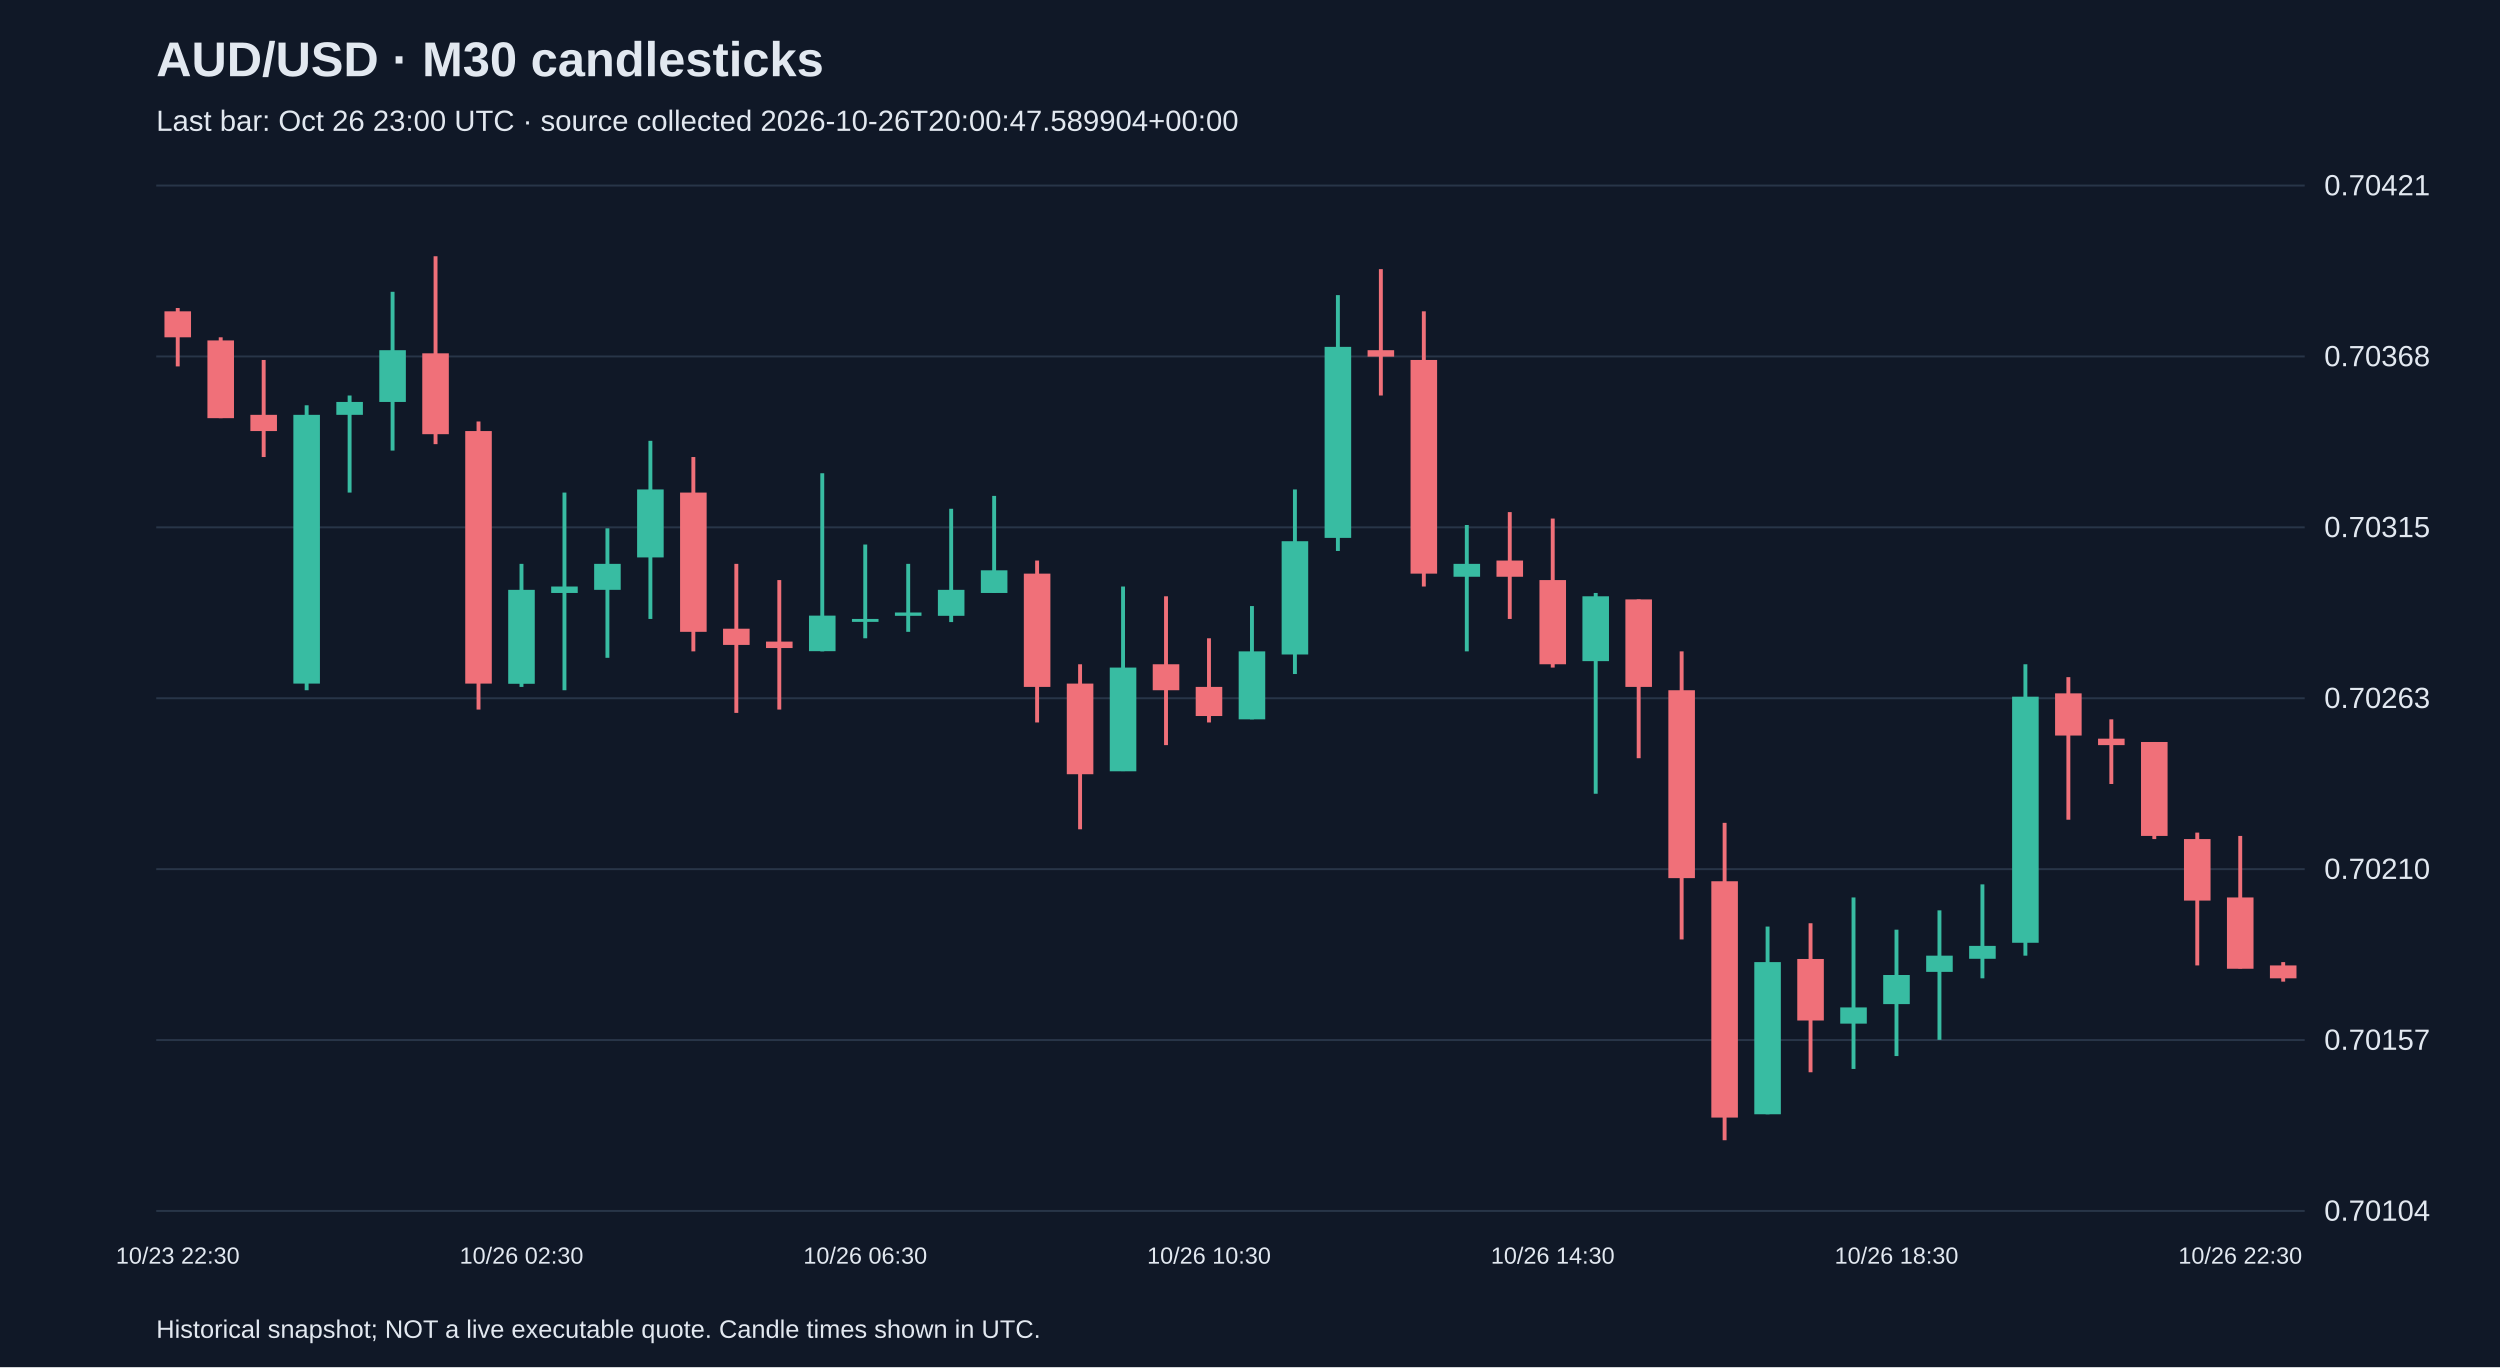
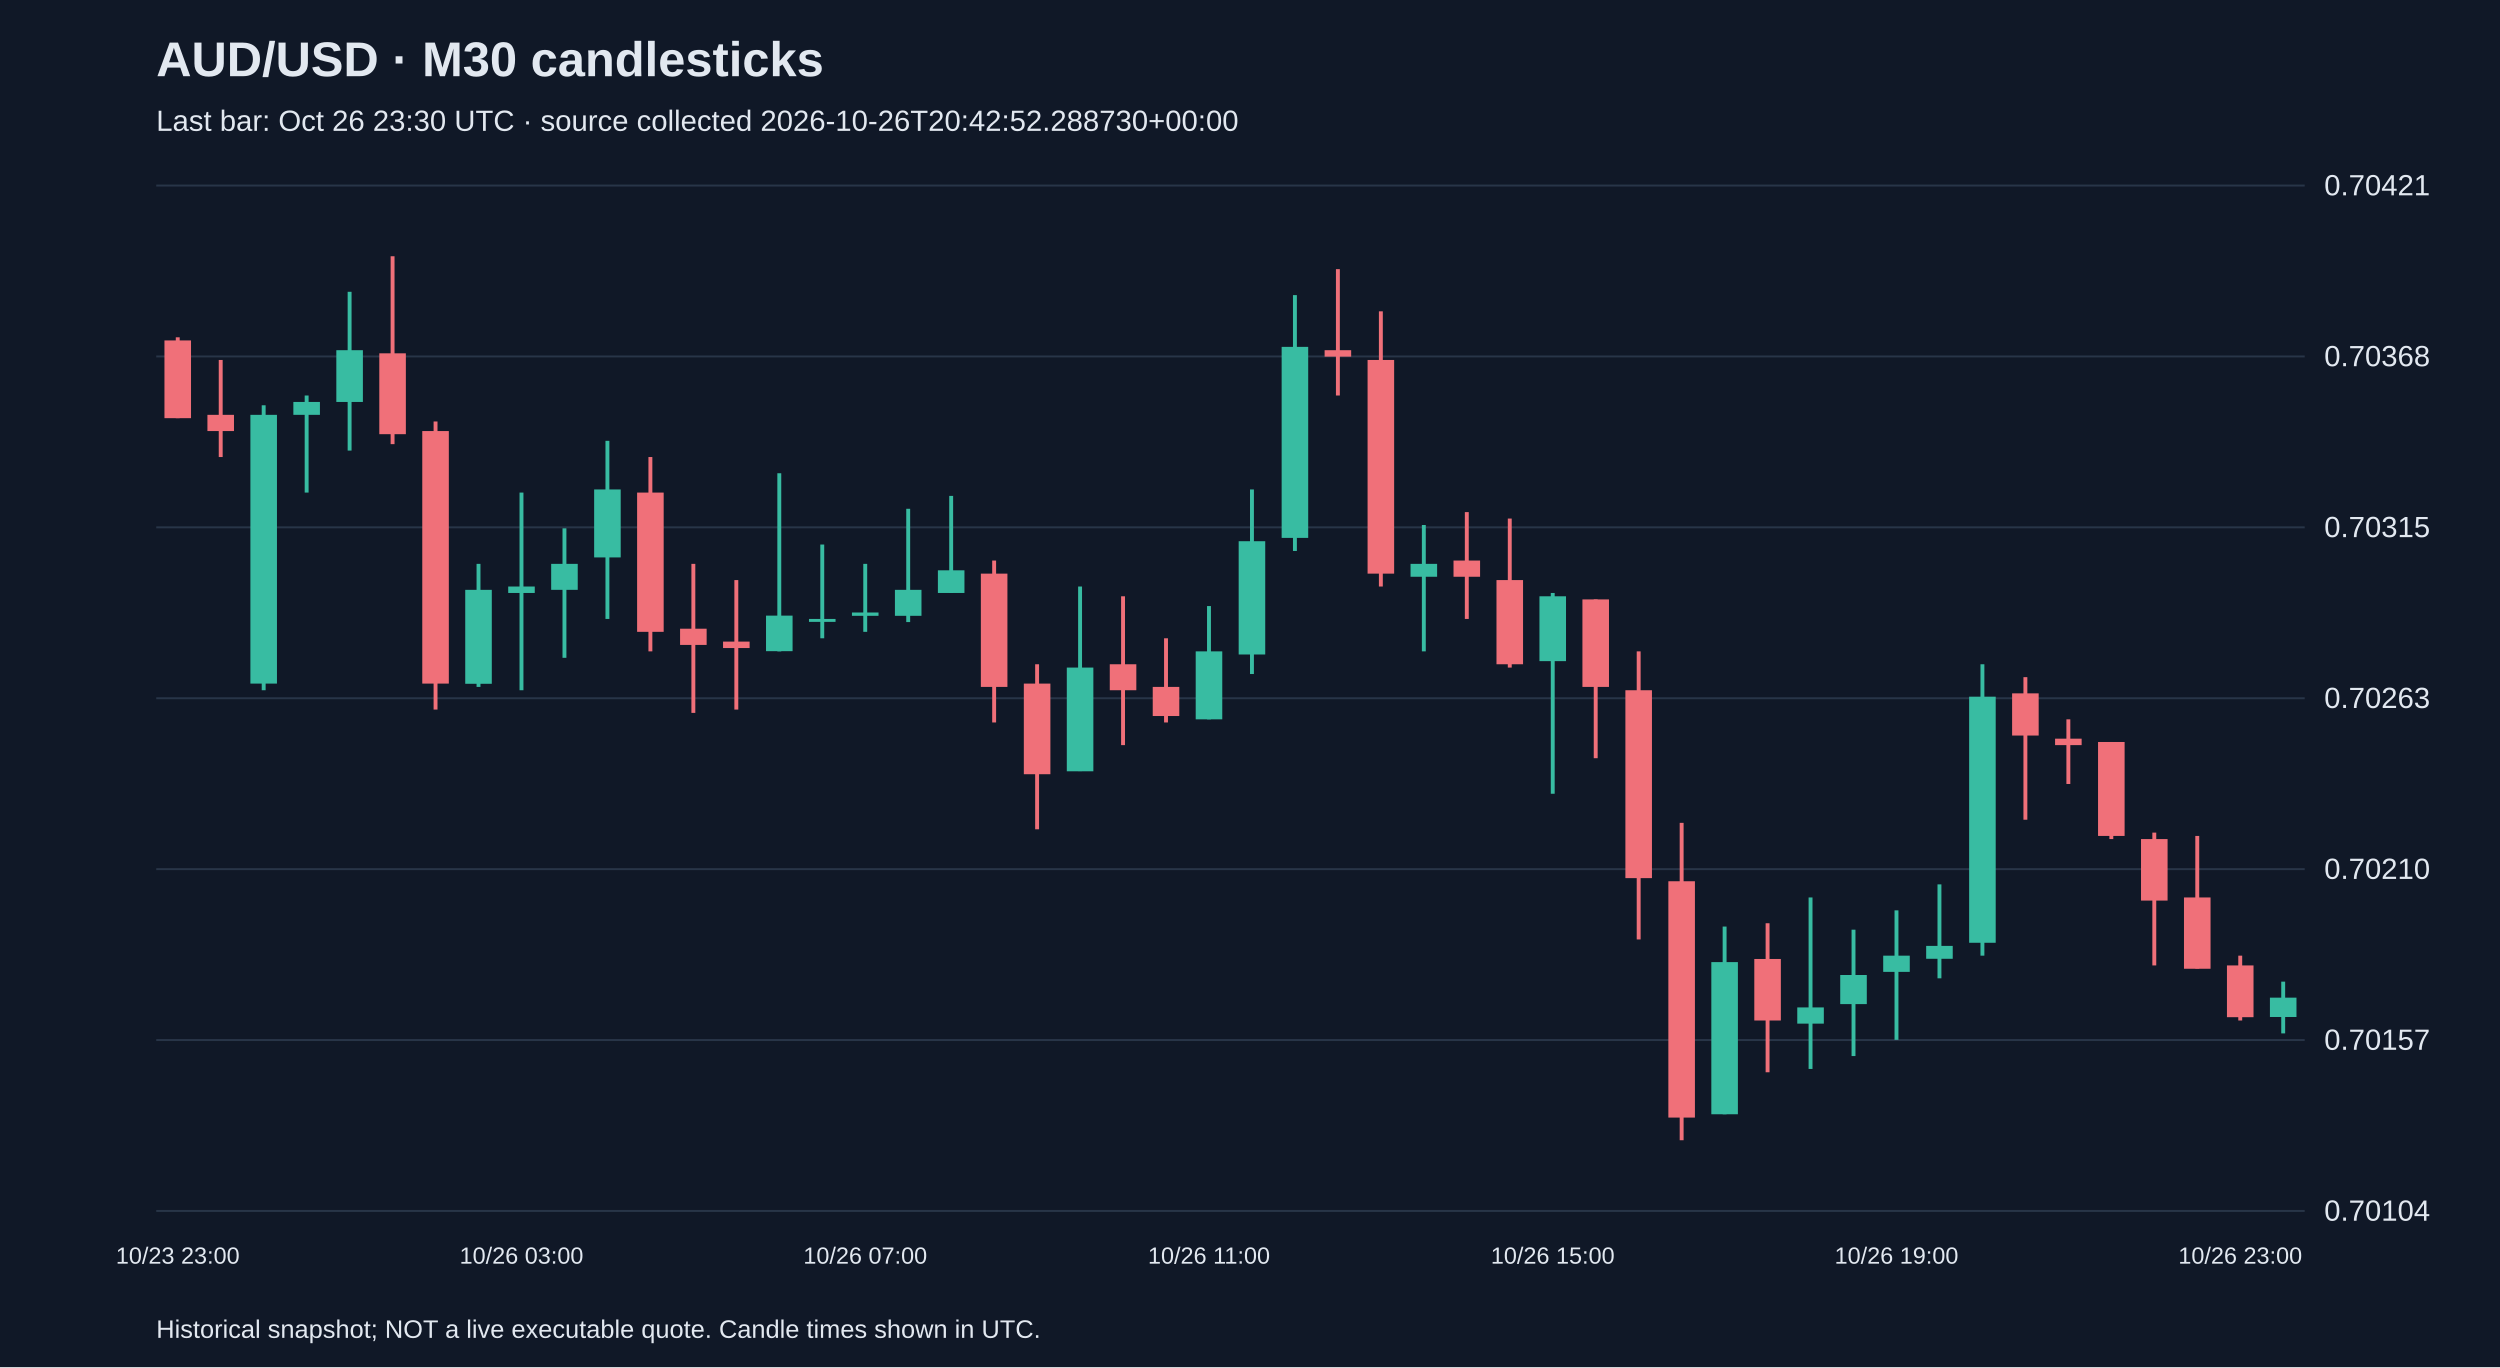
<svg xmlns="http://www.w3.org/2000/svg" viewBox="0 0 1280 700">
  <rect width="100%" height="100%" fill="#101827" />
  <style>text{font-family:Arial,sans-serif;fill:#e2e8f0}</style>
  <text x="80" y="39" font-size="25" font-weight="bold">AUD/USD · M30 candlesticks</text>
-   <text x="80" y="67" font-size="15" fill="#a6b1c5">Last bar: Oct 26 23:00 UTC · source collected 2026-10-26T20:00:47.589904+00:00</text>
+   <text x="80" y="67" font-size="15" fill="#a6b1c5">Last bar: Oct 26 23:30 UTC · source collected 2026-10-26T20:42:52.288730+00:00</text>
  <line x1="80" y1="620.0" x2="1180" y2="620.0" stroke="#283548" />
  <text x="1190" y="625.0" font-size="15">0.70104</text>
  <line x1="80" y1="532.5" x2="1180" y2="532.5" stroke="#283548" />
  <text x="1190" y="537.5" font-size="15">0.70157</text>
  <line x1="80" y1="445.0" x2="1180" y2="445.0" stroke="#283548" />
  <text x="1190" y="450.0" font-size="15">0.70210</text>
  <line x1="80" y1="357.5" x2="1180" y2="357.5" stroke="#283548" />
  <text x="1190" y="362.5" font-size="15">0.70263</text>
  <line x1="80" y1="270.0" x2="1180" y2="270.0" stroke="#283548" />
  <text x="1190" y="275.0" font-size="15">0.70315</text>
  <line x1="80" y1="182.5" x2="1180" y2="182.5" stroke="#283548" />
  <text x="1190" y="187.5" font-size="15">0.70368</text>
  <line x1="80" y1="95.0" x2="1180" y2="95.0" stroke="#283548" />
  <text x="1190" y="100.0" font-size="15">0.70421</text>
-   <line x1="91.0" y1="157.7" x2="91.0" y2="187.6" stroke="#f07079" stroke-width="2" />
-   <rect x="84.2" y="159.4" width="13.6" height="13.3" fill="#f07079" />
-   <text x="91.0" y="647" text-anchor="middle" font-size="12">10/23 22:30</text>
-   <line x1="113.0" y1="172.7" x2="113.0" y2="214.1" stroke="#f07079" stroke-width="2" />
-   <rect x="106.2" y="174.3" width="13.6" height="39.8" fill="#f07079" />
-   <line x1="135.0" y1="184.3" x2="135.0" y2="234.0" stroke="#f07079" stroke-width="2" />
-   <rect x="128.2" y="212.4" width="13.6" height="8.3" fill="#f07079" />
-   <line x1="157.0" y1="207.5" x2="157.0" y2="353.4" stroke="#38bca2" stroke-width="2" />
-   <rect x="150.2" y="212.4" width="13.6" height="137.6" fill="#38bca2" />
-   <line x1="179.0" y1="202.5" x2="179.0" y2="252.2" stroke="#38bca2" stroke-width="2" />
-   <rect x="172.2" y="205.8" width="13.6" height="6.6" fill="#38bca2" />
-   <line x1="201.0" y1="149.4" x2="201.0" y2="230.7" stroke="#38bca2" stroke-width="2" />
-   <rect x="194.2" y="179.3" width="13.6" height="26.5" fill="#38bca2" />
-   <line x1="223.0" y1="131.2" x2="223.0" y2="227.4" stroke="#f07079" stroke-width="2" />
-   <rect x="216.2" y="180.9" width="13.6" height="41.4" fill="#f07079" />
-   <line x1="245.0" y1="215.8" x2="245.0" y2="363.3" stroke="#f07079" stroke-width="2" />
-   <rect x="238.2" y="220.7" width="13.6" height="129.3" fill="#f07079" />
-   <line x1="267.0" y1="288.7" x2="267.0" y2="351.7" stroke="#38bca2" stroke-width="2" />
-   <rect x="260.2" y="302.0" width="13.6" height="48.1" fill="#38bca2" />
-   <text x="267.0" y="647" text-anchor="middle" font-size="12">10/26 02:30</text>
-   <line x1="289.0" y1="252.2" x2="289.0" y2="353.4" stroke="#38bca2" stroke-width="2" />
-   <rect x="282.2" y="300.3" width="13.6" height="3.3" fill="#38bca2" />
-   <line x1="311.0" y1="270.5" x2="311.0" y2="336.8" stroke="#38bca2" stroke-width="2" />
-   <rect x="304.2" y="288.7" width="13.6" height="13.3" fill="#38bca2" />
-   <line x1="333.0" y1="225.7" x2="333.0" y2="316.9" stroke="#38bca2" stroke-width="2" />
-   <rect x="326.2" y="250.6" width="13.6" height="34.8" fill="#38bca2" />
-   <line x1="355.0" y1="234.0" x2="355.0" y2="333.5" stroke="#f07079" stroke-width="2" />
-   <rect x="348.2" y="252.2" width="13.6" height="71.3" fill="#f07079" />
-   <line x1="377.0" y1="288.7" x2="377.0" y2="365.0" stroke="#f07079" stroke-width="2" />
-   <rect x="370.2" y="321.9" width="13.6" height="8.3" fill="#f07079" />
-   <line x1="399.0" y1="297.0" x2="399.0" y2="363.3" stroke="#f07079" stroke-width="2" />
-   <rect x="392.2" y="328.5" width="13.6" height="3.3" fill="#f07079" />
-   <line x1="421.0" y1="242.3" x2="421.0" y2="333.5" stroke="#38bca2" stroke-width="2" />
-   <rect x="414.2" y="315.2" width="13.6" height="18.2" fill="#38bca2" />
-   <line x1="443.0" y1="278.8" x2="443.0" y2="326.8" stroke="#38bca2" stroke-width="2" />
-   <rect x="436.2" y="316.9" width="13.6" height="1.5" fill="#38bca2" />
-   <text x="443.0" y="647" text-anchor="middle" font-size="12">10/26 06:30</text>
-   <line x1="465.0" y1="288.7" x2="465.0" y2="323.5" stroke="#38bca2" stroke-width="2" />
-   <rect x="458.2" y="313.6" width="13.6" height="1.7" fill="#38bca2" />
-   <line x1="487.0" y1="260.5" x2="487.0" y2="318.5" stroke="#38bca2" stroke-width="2" />
-   <rect x="480.2" y="302.0" width="13.6" height="13.3" fill="#38bca2" />
-   <line x1="509.0" y1="253.9" x2="509.0" y2="303.6" stroke="#38bca2" stroke-width="2" />
-   <rect x="502.2" y="292.0" width="13.6" height="11.6" fill="#38bca2" />
-   <line x1="531.0" y1="287.0" x2="531.0" y2="369.9" stroke="#f07079" stroke-width="2" />
-   <rect x="524.2" y="293.7" width="13.6" height="58.0" fill="#f07079" />
-   <line x1="553.0" y1="340.1" x2="553.0" y2="424.6" stroke="#f07079" stroke-width="2" />
-   <rect x="546.2" y="350.0" width="13.6" height="46.4" fill="#f07079" />
-   <line x1="575.0" y1="300.3" x2="575.0" y2="394.8" stroke="#38bca2" stroke-width="2" />
-   <rect x="568.2" y="341.8" width="13.6" height="53.1" fill="#38bca2" />
-   <line x1="597.0" y1="305.3" x2="597.0" y2="381.5" stroke="#f07079" stroke-width="2" />
-   <rect x="590.2" y="340.1" width="13.6" height="13.3" fill="#f07079" />
-   <line x1="619.0" y1="326.8" x2="619.0" y2="369.9" stroke="#f07079" stroke-width="2" />
-   <rect x="612.2" y="351.7" width="13.6" height="14.9" fill="#f07079" />
-   <text x="619.0" y="647" text-anchor="middle" font-size="12">10/26 10:30</text>
-   <line x1="641.0" y1="310.3" x2="641.0" y2="368.3" stroke="#38bca2" stroke-width="2" />
-   <rect x="634.2" y="333.5" width="13.6" height="34.8" fill="#38bca2" />
-   <line x1="663.0" y1="250.6" x2="663.0" y2="345.1" stroke="#38bca2" stroke-width="2" />
-   <rect x="656.2" y="277.1" width="13.6" height="58.0" fill="#38bca2" />
-   <line x1="685.0" y1="151.1" x2="685.0" y2="282.1" stroke="#38bca2" stroke-width="2" />
-   <rect x="678.2" y="177.6" width="13.6" height="97.8" fill="#38bca2" />
-   <line x1="707.0" y1="137.8" x2="707.0" y2="202.5" stroke="#f07079" stroke-width="2" />
-   <rect x="700.2" y="179.3" width="13.6" height="3.3" fill="#f07079" />
-   <line x1="729.0" y1="159.4" x2="729.0" y2="300.3" stroke="#f07079" stroke-width="2" />
-   <rect x="722.2" y="184.3" width="13.6" height="109.4" fill="#f07079" />
-   <line x1="751.0" y1="268.8" x2="751.0" y2="333.5" stroke="#38bca2" stroke-width="2" />
-   <rect x="744.2" y="288.7" width="13.6" height="6.6" fill="#38bca2" />
-   <line x1="773.0" y1="262.2" x2="773.0" y2="316.9" stroke="#f07079" stroke-width="2" />
-   <rect x="766.2" y="287.0" width="13.6" height="8.3" fill="#f07079" />
-   <line x1="795.0" y1="265.5" x2="795.0" y2="341.8" stroke="#f07079" stroke-width="2" />
-   <rect x="788.2" y="297.0" width="13.6" height="43.1" fill="#f07079" />
-   <text x="795.0" y="647" text-anchor="middle" font-size="12">10/26 14:30</text>
-   <line x1="817.0" y1="303.6" x2="817.0" y2="406.4" stroke="#38bca2" stroke-width="2" />
-   <rect x="810.2" y="305.3" width="13.6" height="33.2" fill="#38bca2" />
-   <line x1="839.0" y1="306.9" x2="839.0" y2="388.2" stroke="#f07079" stroke-width="2" />
-   <rect x="832.2" y="306.9" width="13.6" height="44.8" fill="#f07079" />
-   <line x1="861.0" y1="333.5" x2="861.0" y2="481.0" stroke="#f07079" stroke-width="2" />
-   <rect x="854.2" y="353.4" width="13.6" height="96.2" fill="#f07079" />
-   <line x1="883.0" y1="421.3" x2="883.0" y2="583.8" stroke="#f07079" stroke-width="2" />
-   <rect x="876.2" y="451.2" width="13.6" height="121.0" fill="#f07079" />
-   <line x1="905.0" y1="474.4" x2="905.0" y2="570.5" stroke="#38bca2" stroke-width="2" />
-   <rect x="898.2" y="492.6" width="13.6" height="77.9" fill="#38bca2" />
-   <line x1="927.0" y1="472.7" x2="927.0" y2="549.0" stroke="#f07079" stroke-width="2" />
-   <rect x="920.2" y="491.0" width="13.6" height="31.5" fill="#f07079" />
-   <line x1="949.0" y1="459.5" x2="949.0" y2="547.3" stroke="#38bca2" stroke-width="2" />
-   <rect x="942.2" y="515.8" width="13.6" height="8.3" fill="#38bca2" />
-   <line x1="971.0" y1="476.0" x2="971.0" y2="540.7" stroke="#38bca2" stroke-width="2" />
-   <rect x="964.2" y="499.2" width="13.6" height="14.9" fill="#38bca2" />
-   <text x="971.0" y="647" text-anchor="middle" font-size="12">10/26 18:30</text>
-   <line x1="993.0" y1="466.1" x2="993.0" y2="532.4" stroke="#38bca2" stroke-width="2" />
-   <rect x="986.2" y="489.3" width="13.6" height="8.3" fill="#38bca2" />
-   <line x1="1015.0" y1="452.8" x2="1015.0" y2="500.9" stroke="#38bca2" stroke-width="2" />
-   <rect x="1008.2" y="484.3" width="13.6" height="6.6" fill="#38bca2" />
-   <line x1="1037.0" y1="340.1" x2="1037.0" y2="489.3" stroke="#38bca2" stroke-width="2" />
-   <rect x="1030.2" y="356.7" width="13.6" height="126.0" fill="#38bca2" />
-   <line x1="1059.0" y1="346.7" x2="1059.0" y2="419.7" stroke="#f07079" stroke-width="2" />
-   <rect x="1052.2" y="355.0" width="13.6" height="21.6" fill="#f07079" />
-   <line x1="1081.0" y1="368.3" x2="1081.0" y2="401.4" stroke="#f07079" stroke-width="2" />
-   <rect x="1074.2" y="378.2" width="13.6" height="3.3" fill="#f07079" />
-   <line x1="1103.0" y1="379.9" x2="1103.0" y2="429.6" stroke="#f07079" stroke-width="2" />
-   <rect x="1096.2" y="379.9" width="13.6" height="48.1" fill="#f07079" />
-   <line x1="1125.0" y1="426.3" x2="1125.0" y2="494.3" stroke="#f07079" stroke-width="2" />
-   <rect x="1118.2" y="429.6" width="13.6" height="31.5" fill="#f07079" />
-   <line x1="1147.0" y1="428.0" x2="1147.0" y2="495.9" stroke="#f07079" stroke-width="2" />
-   <rect x="1140.2" y="459.5" width="13.6" height="36.5" fill="#f07079" />
-   <text x="1147.0" y="647" text-anchor="middle" font-size="12">10/26 22:30</text>
-   <line x1="1169.0" y1="492.6" x2="1169.0" y2="502.6" stroke="#f07079" stroke-width="2" />
-   <rect x="1162.2" y="494.3" width="13.6" height="6.6" fill="#f07079" />
+   <line x1="91.0" y1="172.7" x2="91.0" y2="214.1" stroke="#f07079" stroke-width="2" />
+   <rect x="84.2" y="174.3" width="13.6" height="39.8" fill="#f07079" />
+   <text x="91.0" y="647" text-anchor="middle" font-size="12">10/23 23:00</text>
+   <line x1="113.0" y1="184.3" x2="113.0" y2="234.0" stroke="#f07079" stroke-width="2" />
+   <rect x="106.2" y="212.4" width="13.6" height="8.3" fill="#f07079" />
+   <line x1="135.0" y1="207.5" x2="135.0" y2="353.4" stroke="#38bca2" stroke-width="2" />
+   <rect x="128.2" y="212.4" width="13.6" height="137.6" fill="#38bca2" />
+   <line x1="157.0" y1="202.5" x2="157.0" y2="252.2" stroke="#38bca2" stroke-width="2" />
+   <rect x="150.2" y="205.8" width="13.6" height="6.6" fill="#38bca2" />
+   <line x1="179.0" y1="149.4" x2="179.0" y2="230.7" stroke="#38bca2" stroke-width="2" />
+   <rect x="172.2" y="179.3" width="13.6" height="26.5" fill="#38bca2" />
+   <line x1="201.0" y1="131.2" x2="201.0" y2="227.4" stroke="#f07079" stroke-width="2" />
+   <rect x="194.2" y="180.9" width="13.6" height="41.4" fill="#f07079" />
+   <line x1="223.0" y1="215.8" x2="223.0" y2="363.3" stroke="#f07079" stroke-width="2" />
+   <rect x="216.2" y="220.7" width="13.6" height="129.3" fill="#f07079" />
+   <line x1="245.0" y1="288.7" x2="245.0" y2="351.7" stroke="#38bca2" stroke-width="2" />
+   <rect x="238.2" y="302.0" width="13.6" height="48.1" fill="#38bca2" />
+   <line x1="267.0" y1="252.2" x2="267.0" y2="353.4" stroke="#38bca2" stroke-width="2" />
+   <rect x="260.2" y="300.3" width="13.6" height="3.3" fill="#38bca2" />
+   <text x="267.0" y="647" text-anchor="middle" font-size="12">10/26 03:00</text>
+   <line x1="289.0" y1="270.5" x2="289.0" y2="336.8" stroke="#38bca2" stroke-width="2" />
+   <rect x="282.2" y="288.7" width="13.6" height="13.3" fill="#38bca2" />
+   <line x1="311.0" y1="225.7" x2="311.0" y2="316.9" stroke="#38bca2" stroke-width="2" />
+   <rect x="304.2" y="250.6" width="13.6" height="34.8" fill="#38bca2" />
+   <line x1="333.0" y1="234.0" x2="333.0" y2="333.5" stroke="#f07079" stroke-width="2" />
+   <rect x="326.2" y="252.2" width="13.6" height="71.3" fill="#f07079" />
+   <line x1="355.0" y1="288.7" x2="355.0" y2="365.0" stroke="#f07079" stroke-width="2" />
+   <rect x="348.2" y="321.9" width="13.6" height="8.3" fill="#f07079" />
+   <line x1="377.0" y1="297.0" x2="377.0" y2="363.3" stroke="#f07079" stroke-width="2" />
+   <rect x="370.2" y="328.5" width="13.6" height="3.3" fill="#f07079" />
+   <line x1="399.0" y1="242.3" x2="399.0" y2="333.5" stroke="#38bca2" stroke-width="2" />
+   <rect x="392.2" y="315.2" width="13.6" height="18.2" fill="#38bca2" />
+   <line x1="421.0" y1="278.8" x2="421.0" y2="326.8" stroke="#38bca2" stroke-width="2" />
+   <rect x="414.2" y="316.9" width="13.6" height="1.5" fill="#38bca2" />
+   <line x1="443.0" y1="288.7" x2="443.0" y2="323.5" stroke="#38bca2" stroke-width="2" />
+   <rect x="436.2" y="313.6" width="13.6" height="1.7" fill="#38bca2" />
+   <text x="443.0" y="647" text-anchor="middle" font-size="12">10/26 07:00</text>
+   <line x1="465.0" y1="260.5" x2="465.0" y2="318.5" stroke="#38bca2" stroke-width="2" />
+   <rect x="458.2" y="302.0" width="13.6" height="13.3" fill="#38bca2" />
+   <line x1="487.0" y1="253.9" x2="487.0" y2="303.6" stroke="#38bca2" stroke-width="2" />
+   <rect x="480.2" y="292.0" width="13.6" height="11.6" fill="#38bca2" />
+   <line x1="509.0" y1="287.0" x2="509.0" y2="369.9" stroke="#f07079" stroke-width="2" />
+   <rect x="502.2" y="293.7" width="13.6" height="58.0" fill="#f07079" />
+   <line x1="531.0" y1="340.1" x2="531.0" y2="424.6" stroke="#f07079" stroke-width="2" />
+   <rect x="524.2" y="350.0" width="13.6" height="46.4" fill="#f07079" />
+   <line x1="553.0" y1="300.3" x2="553.0" y2="394.8" stroke="#38bca2" stroke-width="2" />
+   <rect x="546.2" y="341.8" width="13.6" height="53.1" fill="#38bca2" />
+   <line x1="575.0" y1="305.3" x2="575.0" y2="381.5" stroke="#f07079" stroke-width="2" />
+   <rect x="568.2" y="340.1" width="13.6" height="13.3" fill="#f07079" />
+   <line x1="597.0" y1="326.8" x2="597.0" y2="369.9" stroke="#f07079" stroke-width="2" />
+   <rect x="590.2" y="351.7" width="13.6" height="14.9" fill="#f07079" />
+   <line x1="619.0" y1="310.3" x2="619.0" y2="368.3" stroke="#38bca2" stroke-width="2" />
+   <rect x="612.2" y="333.5" width="13.6" height="34.8" fill="#38bca2" />
+   <text x="619.0" y="647" text-anchor="middle" font-size="12">10/26 11:00</text>
+   <line x1="641.0" y1="250.6" x2="641.0" y2="345.1" stroke="#38bca2" stroke-width="2" />
+   <rect x="634.2" y="277.1" width="13.6" height="58.0" fill="#38bca2" />
+   <line x1="663.0" y1="151.1" x2="663.0" y2="282.1" stroke="#38bca2" stroke-width="2" />
+   <rect x="656.2" y="177.6" width="13.6" height="97.8" fill="#38bca2" />
+   <line x1="685.0" y1="137.8" x2="685.0" y2="202.5" stroke="#f07079" stroke-width="2" />
+   <rect x="678.2" y="179.3" width="13.6" height="3.3" fill="#f07079" />
+   <line x1="707.0" y1="159.4" x2="707.0" y2="300.3" stroke="#f07079" stroke-width="2" />
+   <rect x="700.2" y="184.3" width="13.6" height="109.4" fill="#f07079" />
+   <line x1="729.0" y1="268.8" x2="729.0" y2="333.5" stroke="#38bca2" stroke-width="2" />
+   <rect x="722.2" y="288.7" width="13.6" height="6.6" fill="#38bca2" />
+   <line x1="751.0" y1="262.2" x2="751.0" y2="316.9" stroke="#f07079" stroke-width="2" />
+   <rect x="744.2" y="287.0" width="13.6" height="8.3" fill="#f07079" />
+   <line x1="773.0" y1="265.5" x2="773.0" y2="341.8" stroke="#f07079" stroke-width="2" />
+   <rect x="766.2" y="297.0" width="13.6" height="43.1" fill="#f07079" />
+   <line x1="795.0" y1="303.6" x2="795.0" y2="406.4" stroke="#38bca2" stroke-width="2" />
+   <rect x="788.2" y="305.3" width="13.6" height="33.2" fill="#38bca2" />
+   <text x="795.0" y="647" text-anchor="middle" font-size="12">10/26 15:00</text>
+   <line x1="817.0" y1="306.9" x2="817.0" y2="388.2" stroke="#f07079" stroke-width="2" />
+   <rect x="810.2" y="306.9" width="13.6" height="44.8" fill="#f07079" />
+   <line x1="839.0" y1="333.5" x2="839.0" y2="481.0" stroke="#f07079" stroke-width="2" />
+   <rect x="832.2" y="353.4" width="13.6" height="96.2" fill="#f07079" />
+   <line x1="861.0" y1="421.3" x2="861.0" y2="583.8" stroke="#f07079" stroke-width="2" />
+   <rect x="854.2" y="451.2" width="13.6" height="121.0" fill="#f07079" />
+   <line x1="883.0" y1="474.4" x2="883.0" y2="570.5" stroke="#38bca2" stroke-width="2" />
+   <rect x="876.2" y="492.6" width="13.6" height="77.9" fill="#38bca2" />
+   <line x1="905.0" y1="472.7" x2="905.0" y2="549.0" stroke="#f07079" stroke-width="2" />
+   <rect x="898.2" y="491.0" width="13.6" height="31.5" fill="#f07079" />
+   <line x1="927.0" y1="459.5" x2="927.0" y2="547.3" stroke="#38bca2" stroke-width="2" />
+   <rect x="920.2" y="515.8" width="13.6" height="8.3" fill="#38bca2" />
+   <line x1="949.0" y1="476.0" x2="949.0" y2="540.7" stroke="#38bca2" stroke-width="2" />
+   <rect x="942.2" y="499.2" width="13.6" height="14.9" fill="#38bca2" />
+   <line x1="971.0" y1="466.1" x2="971.0" y2="532.4" stroke="#38bca2" stroke-width="2" />
+   <rect x="964.2" y="489.3" width="13.6" height="8.3" fill="#38bca2" />
+   <text x="971.0" y="647" text-anchor="middle" font-size="12">10/26 19:00</text>
+   <line x1="993.0" y1="452.8" x2="993.0" y2="500.9" stroke="#38bca2" stroke-width="2" />
+   <rect x="986.2" y="484.3" width="13.6" height="6.6" fill="#38bca2" />
+   <line x1="1015.0" y1="340.1" x2="1015.0" y2="489.3" stroke="#38bca2" stroke-width="2" />
+   <rect x="1008.2" y="356.7" width="13.6" height="126.0" fill="#38bca2" />
+   <line x1="1037.0" y1="346.7" x2="1037.0" y2="419.7" stroke="#f07079" stroke-width="2" />
+   <rect x="1030.2" y="355.0" width="13.6" height="21.6" fill="#f07079" />
+   <line x1="1059.0" y1="368.3" x2="1059.0" y2="401.4" stroke="#f07079" stroke-width="2" />
+   <rect x="1052.2" y="378.2" width="13.6" height="3.3" fill="#f07079" />
+   <line x1="1081.0" y1="379.9" x2="1081.0" y2="429.6" stroke="#f07079" stroke-width="2" />
+   <rect x="1074.2" y="379.9" width="13.6" height="48.1" fill="#f07079" />
+   <line x1="1103.0" y1="426.3" x2="1103.0" y2="494.3" stroke="#f07079" stroke-width="2" />
+   <rect x="1096.2" y="429.6" width="13.6" height="31.5" fill="#f07079" />
+   <line x1="1125.0" y1="428.0" x2="1125.0" y2="495.9" stroke="#f07079" stroke-width="2" />
+   <rect x="1118.2" y="459.5" width="13.6" height="36.5" fill="#f07079" />
+   <line x1="1147.0" y1="489.3" x2="1147.0" y2="522.5" stroke="#f07079" stroke-width="2" />
+   <rect x="1140.2" y="494.3" width="13.6" height="26.5" fill="#f07079" />
+   <text x="1147.0" y="647" text-anchor="middle" font-size="12">10/26 23:00</text>
+   <line x1="1169.0" y1="502.6" x2="1169.0" y2="529.1" stroke="#38bca2" stroke-width="2" />
+   <rect x="1162.2" y="510.8" width="13.6" height="9.9" fill="#38bca2" />
  <text x="80" y="685" font-size="13">Historical snapshot; NOT a live executable quote. Candle times shown in UTC.</text>
</svg>
